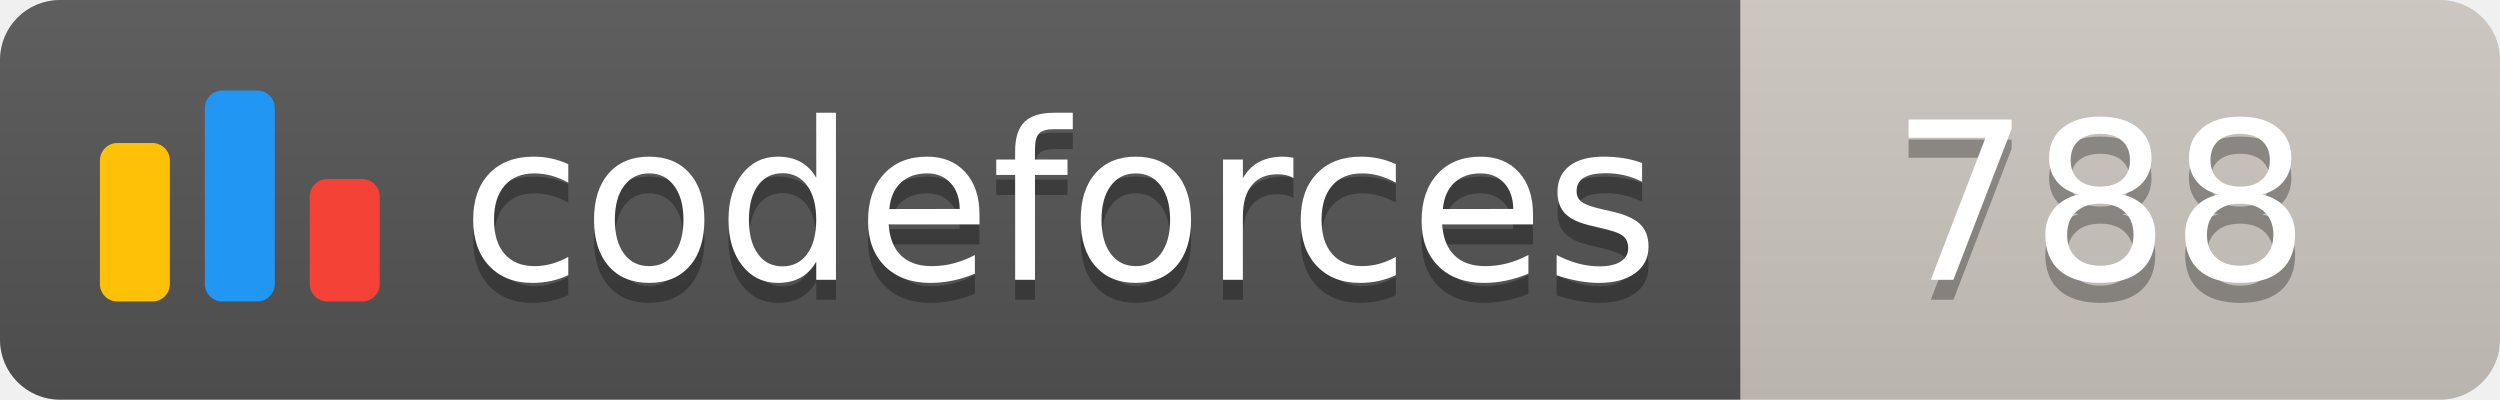
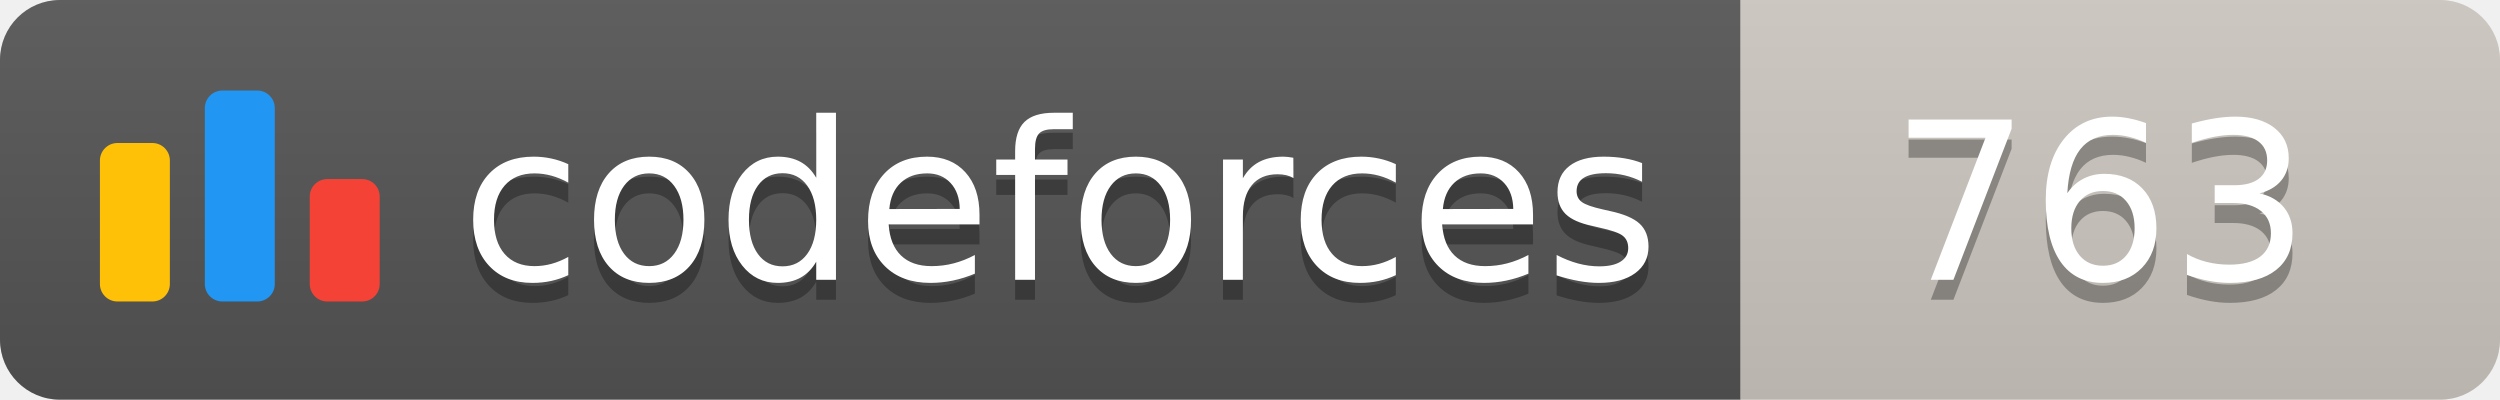
<svg xmlns="http://www.w3.org/2000/svg" width="125.1" height="20">
  <linearGradient id="smooth" x2="0" y2="100%">
    <stop offset="0" stop-color="#bbb" stop-opacity=".1" />
    <stop offset="1" stop-opacity=".1" />
  </linearGradient>
  <clipPath id="round">
    <rect width="125.1" height="20" rx="3" fill="#fff" />
  </clipPath>
  <g clip-path="url(#round)">
    <rect width="87.1" height="20" fill="#555" />
    <rect x="87.1" width="38.0" height="20" fill="#cec8c1" />
    <rect width="125.1" height="20" fill="url(#smooth)" />
  </g>
  <g fill="#fff" text-anchor="middle" font-family="DejaVu Sans,Verdana,Geneva,sans-serif" font-size="110">
    <svg x="5" y="3" class="logo" width="14" height="14" viewBox="0 0 32 25" fill="none">
      <rect y="6" width="8" height="18.125" rx="2" fill="#FFC107" />
      <rect x="24" y="10.125" width="8" height="14" rx="2" fill="#F44336" />
      <rect x="12" width="8" height="24.125" rx="2" fill="#2196F3" />
    </svg>
    <text x="530.5" y="150" fill="#010101" fill-opacity=".3" transform="scale(0.1)" textLength="601.0" lengthAdjust="spacing">codeforces
        </text>
    <text x="530.5" y="140" transform="scale(0.1)" textLength="601.0" lengthAdjust="spacing">codeforces</text>
-     <text x="1051.0" y="150" fill="#010101" fill-opacity=".3" transform="scale(0.1)" textLength="280.0" lengthAdjust="spacing">788
+     <text x="1051.0" y="150" fill="#010101" fill-opacity=".3" transform="scale(0.1)" textLength="280.0" lengthAdjust="spacing">763
        </text>
-     <text x="1051.0" y="140" transform="scale(0.1)" textLength="280.0" lengthAdjust="spacing">788</text>
+     <text x="1051.0" y="140" transform="scale(0.1)" textLength="280.0" lengthAdjust="spacing">763</text>
  </g>
</svg>
